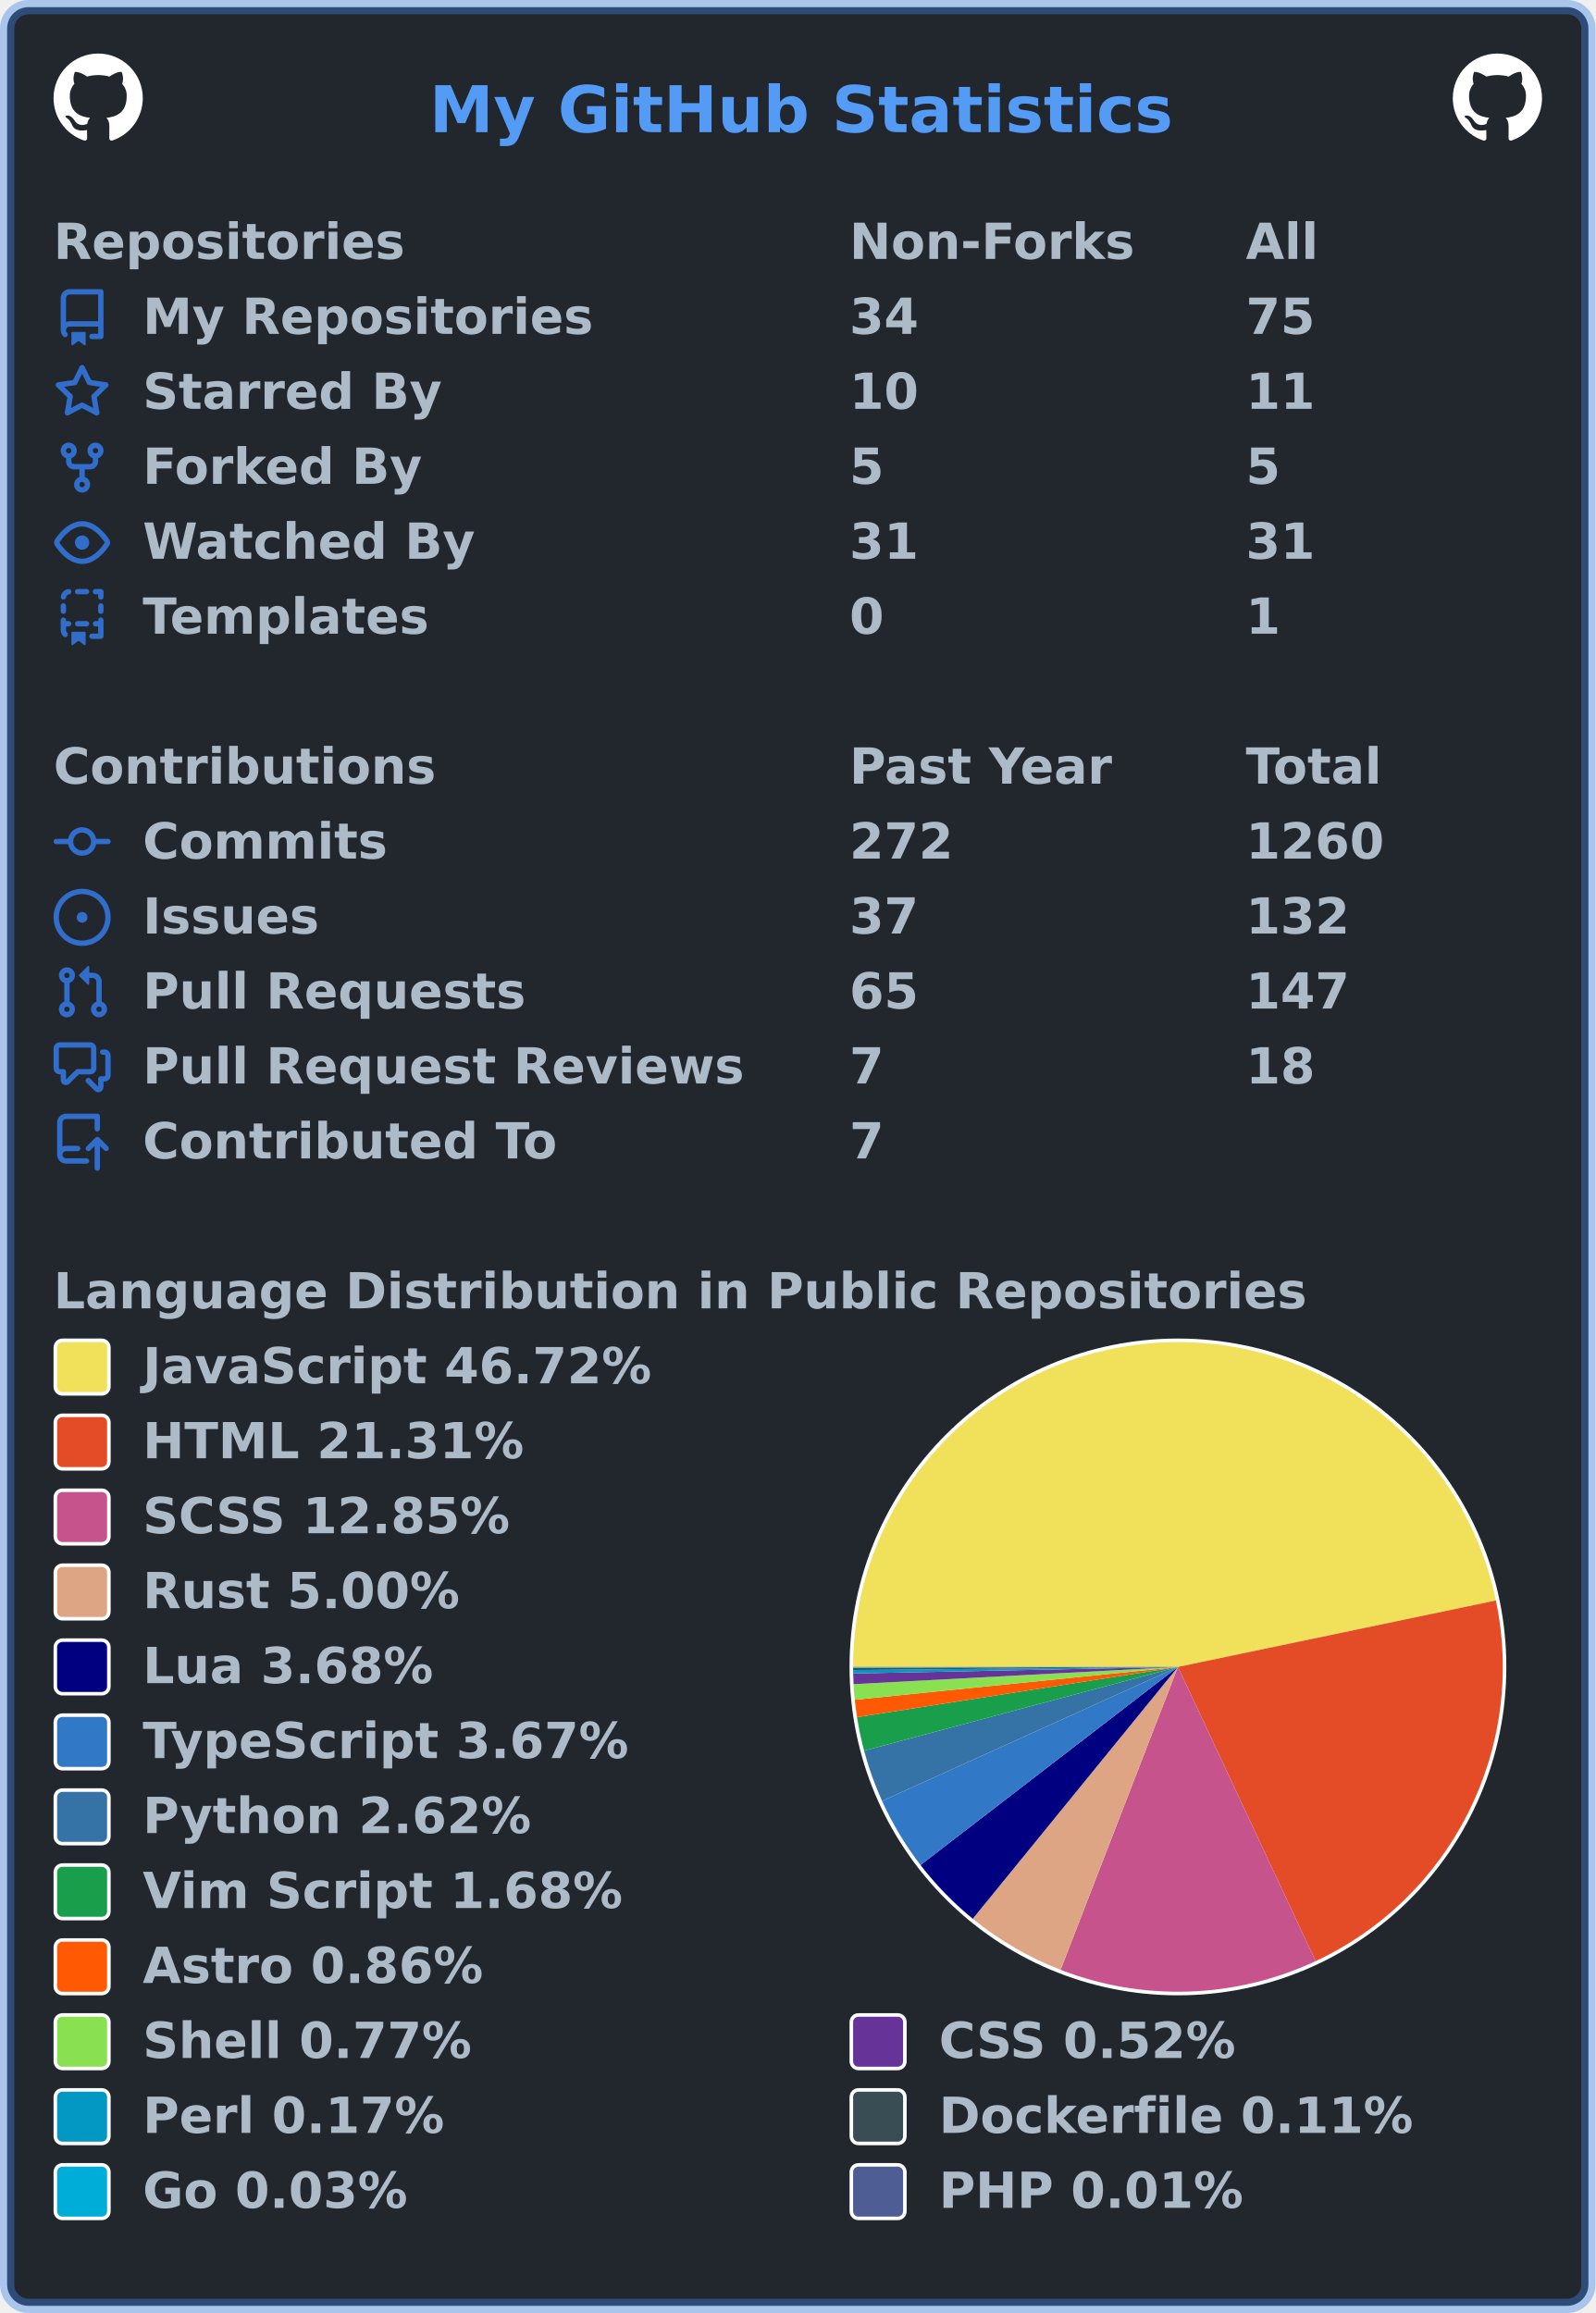
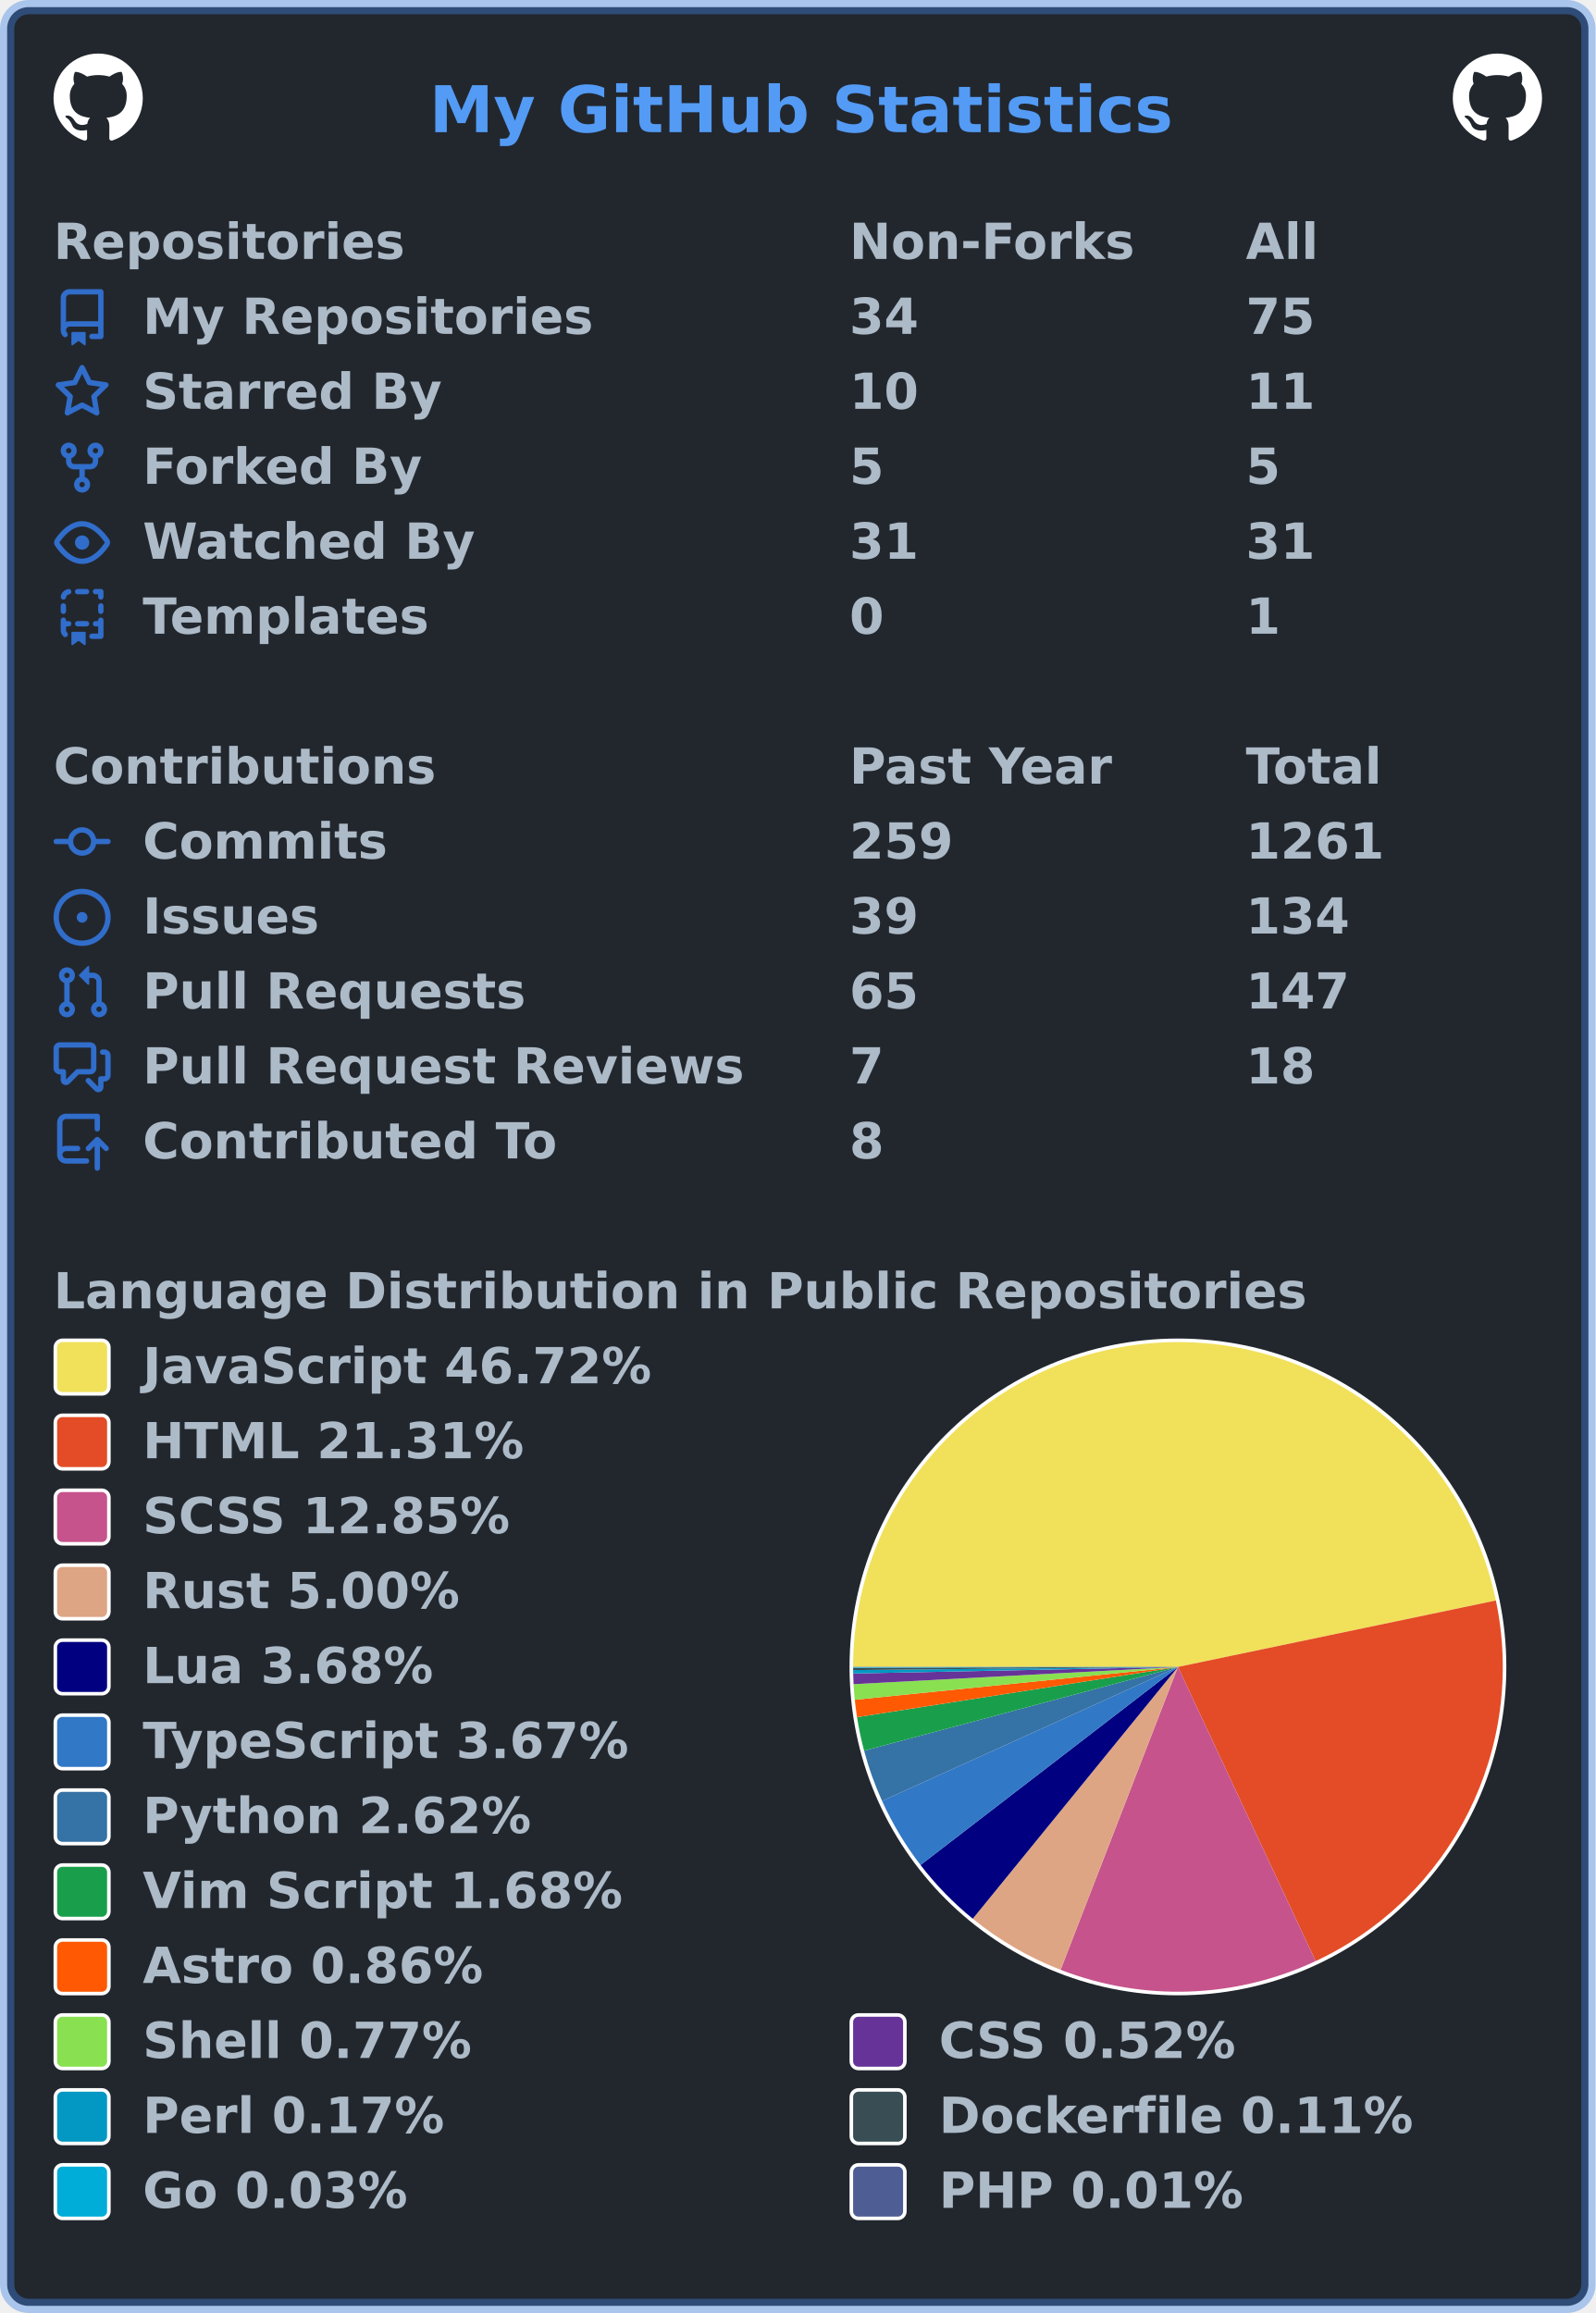
<svg xmlns="http://www.w3.org/2000/svg" width="447" height="648" viewBox="0 0 447 648" lang="en" xml:lang="en">
  <rect x="2" y="2" stroke-width="4" rx="6" width="443" height="644" stroke="rgba(65,132,228,0.4)" fill="#22272e" />
  <g font-weight="600" font-size="110pt" font-family="Verdana,Geneva,DejaVu Sans,sans-serif" text-rendering="geometricPrecision">
    <text x="978" y="301" lengthAdjust="spacingAndGlyphs" textLength="1671" transform="scale(0.123)" fill="#539bf5">My GitHub Statistics</text>
    <svg x="15" y="15" width="25" height="25" viewBox="0 0 16 16">
      <path fill="#ffffff" fill-rule="evenodd" d="M8 0C3.58 0 0 3.58 0 8c0 3.54 2.29 6.53 5.47 7.59.4.07.55-.17.55-.38 0-.19-.01-.82-.01-1.49-2.01.37-2.53-.49-2.69-.94-.09-.23-.48-.94-.82-1.13-.28-.15-.68-.52-.01-.53.63-.01 1.08.58 1.23.82.72 1.21 1.87.87 2.33.66.07-.52.28-.87.51-1.07-1.78-.2-3.64-.89-3.64-3.95 0-.87.31-1.59.82-2.15-.08-.2-.36-1.02.08-2.12 0 0 .67-.21 2.2.82.64-.18 1.32-.27 2-.27.68 0 1.36.09 2 .27 1.53-1.04 2.2-.82 2.2-.82.44 1.1.16 1.92.08 2.12.51.56.82 1.27.82 2.15 0 3.07-1.87 3.75-3.65 3.95.29.25.54.73.54 1.48 0 1.07-.01 1.93-.01 2.2 0 .21.15.46.55.38A8.013 8.013 0 0016 8c0-4.42-3.58-8-8-8z" />
    </svg>
    <svg x="407" y="15" width="25" height="25" viewBox="0 0 16 16">
      <path fill="#ffffff" fill-rule="evenodd" d="M8 0C3.58 0 0 3.58 0 8c0 3.54 2.29 6.53 5.47 7.59.4.07.55-.17.55-.38 0-.19-.01-.82-.01-1.49-2.01.37-2.53-.49-2.69-.94-.09-.23-.48-.94-.82-1.13-.28-.15-.68-.52-.01-.53.63-.01 1.08.58 1.23.82.72 1.21 1.87.87 2.33.66.07-.52.28-.87.51-1.07-1.78-.2-3.64-.89-3.64-3.95 0-.87.31-1.59.82-2.15-.08-.2-.36-1.02.08-2.12 0 0 .67-.21 2.2.82.64-.18 1.32-.27 2-.27.68 0 1.36.09 2 .27 1.53-1.04 2.2-.82 2.2-.82.44 1.1.16 1.92.08 2.12.51.56.82 1.27.82 2.15 0 3.07-1.87 3.75-3.65 3.95.29.25.54.73.54 1.48 0 1.07-.01 1.93-.01 2.2 0 .21.15.46.55.38A8.013 8.013 0 0016 8c0-4.42-3.58-8-8-8z" />
    </svg>
    <g transform="translate(0, 60)" fill="#adbac7">
      <g transform="translate(15, 0)">
        <g transform="scale(0.095)">
          <text x="0" y="132" textLength="1020" lengthAdjust="spacingAndGlyphs">Repositories</text>
          <text x="2347" y="132" textLength="832" lengthAdjust="spacingAndGlyphs">Non-Forks</text>
          <text x="3516" y="132" textLength="206" lengthAdjust="spacingAndGlyphs">All</text>
        </g>
      </g>
      <g transform="translate(15, 21)">
        <path fill="#316dca" fill-rule="evenodd" d="M2 2.5A2.5 2.5 0 014.5 0h8.75a.75.75 0 01.75.75v12.5a.75.75 0 01-.75.75h-2.5a.75.75 0 110-1.5h1.75v-2h-8a1 1 0 00-.714 1.7.75.75 0 01-1.072 1.05A2.495 2.495 0 012 11.5v-9zm10.5-1V9h-8c-.356 0-.694.074-1 .208V2.5a1 1 0 011-1h8zM5 12.25v3.25a.25.25 0 00.4.2l1.45-1.087a.25.25 0 01.3 0L8.6 15.7a.25.25 0 00.4-.2v-3.25a.25.25 0 00-.25-.25h-3.5a.25.25 0 00-.25.25z" />
        <g transform="scale(0.095)">
          <text lengthAdjust="spacingAndGlyphs" textLength="1312" x="263" y="132">My Repositories</text>
          <text lengthAdjust="spacingAndGlyphs" textLength="210" x="2347" y="132">34</text>
          <text lengthAdjust="spacingAndGlyphs" textLength="210" x="3516" y="132">75</text>
        </g>
      </g>
      <g transform="translate(15, 42)">
        <path fill="#316dca" fill-rule="evenodd" d="M8 .25a.75.75 0 01.673.418l1.882 3.815 4.21.612a.75.75 0 01.416 1.279l-3.046 2.97.719 4.192a.75.75 0 01-1.088.791L8 12.347l-3.766 1.98a.75.75 0 01-1.088-.79l.72-4.194L.818 6.374a.75.75 0 01.416-1.28l4.21-.611L7.327.668A.75.75 0 018 .25zm0 2.445L6.615 5.5a.75.75 0 01-.564.41l-3.097.45 2.24 2.184a.75.75 0 01.216.664l-.528 3.084 2.769-1.456a.75.75 0 01.698 0l2.77 1.456-.53-3.084a.75.75 0 01.216-.664l2.24-2.183-3.096-.45a.75.75 0 01-.564-.41L8 2.694v.001z" />
        <g transform="scale(0.095)">
          <text lengthAdjust="spacingAndGlyphs" textLength="874" x="263" y="132">Starred By</text>
          <text lengthAdjust="spacingAndGlyphs" textLength="210" x="2347" y="132">10</text>
          <text lengthAdjust="spacingAndGlyphs" textLength="210" x="3516" y="132">11</text>
        </g>
      </g>
      <g transform="translate(15, 63)">
        <path fill="#316dca" fill-rule="evenodd" d="M5 3.25a.75.75 0 11-1.5 0 .75.75 0 011.5 0zm0 2.122a2.25 2.25 0 10-1.5 0v.878A2.25 2.25 0 005.75 8.5h1.5v2.128a2.251 2.251 0 101.5 0V8.5h1.5a2.25 2.25 0 002.25-2.25v-.878a2.25 2.25 0 10-1.5 0v.878a.75.75 0 01-.75.75h-4.5A.75.75 0 015 6.25v-.878zm3.75 7.378a.75.75 0 11-1.5 0 .75.75 0 011.5 0zm3-8.75a.75.75 0 100-1.5.75.75 0 000 1.5z" />
        <g transform="scale(0.095)">
          <text lengthAdjust="spacingAndGlyphs" textLength="828" x="263" y="132">Forked By</text>
          <text lengthAdjust="spacingAndGlyphs" textLength="105" x="2347" y="132">5</text>
          <text lengthAdjust="spacingAndGlyphs" textLength="105" x="3516" y="132">5</text>
        </g>
      </g>
      <g transform="translate(15, 84)">
        <path fill="#316dca" fill-rule="evenodd" d="M1.679 7.932c.412-.621 1.242-1.75 2.366-2.717C5.175 4.242 6.527 3.5 8 3.5c1.473 0 2.824.742 3.955 1.715 1.124.967 1.954 2.096 2.366 2.717a.119.119 0 010 .136c-.412.621-1.242 1.75-2.366 2.717C10.825 11.758 9.473 12.5 8 12.5c-1.473 0-2.824-.742-3.955-1.715C2.92 9.818 2.09 8.69 1.679 8.068a.119.119 0 010-.136zM8 2c-1.981 0-3.67.992-4.933 2.078C1.797 5.169.88 6.423.43 7.1a1.619 1.619 0 000 1.798c.45.678 1.367 1.932 2.637 3.024C4.329 13.008 6.019 14 8 14c1.981 0 3.67-.992 4.933-2.078 1.27-1.091 2.187-2.345 2.637-3.023a1.619 1.619 0 000-1.798c-.45-.678-1.367-1.932-2.637-3.023C11.671 2.992 9.981 2 8 2zm0 8a2 2 0 100-4 2 2 0 000 4z" />
        <g transform="scale(0.095)">
          <text lengthAdjust="spacingAndGlyphs" textLength="993" x="263" y="132">Watched By</text>
          <text lengthAdjust="spacingAndGlyphs" textLength="210" x="2347" y="132">31</text>
          <text lengthAdjust="spacingAndGlyphs" textLength="210" x="3516" y="132">31</text>
        </g>
      </g>
      <g transform="translate(15, 105)">
        <path fill="#316dca" fill-rule="evenodd" d="M6 .75A.75.75 0 016.75 0h2.5a.75.75 0 010 1.5h-2.5A.75.75 0 016 .75zm5 0a.75.75 0 01.75-.75h1.5a.75.75 0 01.75.75v1.5a.75.75 0 01-1.5 0V1.5h-.75A.75.75 0 0111 .75zM4.992.662a.75.75 0 01-.636.848c-.436.063-.783.41-.846.846a.75.75 0 01-1.485-.212A2.501 2.501 0 014.144.025a.75.75 0 01.848.637zM2.75 4a.75.75 0 01.75.75v1.5a.75.75 0 01-1.5 0v-1.5A.75.75 0 012.75 4zm10.5 0a.75.75 0 01.75.75v1.5a.75.75 0 01-1.5 0v-1.5a.75.75 0 01.75-.75zM2.75 8a.75.75 0 01.75.75v.268A1.72 1.72 0 013.75 9h.5a.75.75 0 010 1.5h-.5a.25.25 0 00-.25.25v.75c0 .28.114.532.3.714a.75.75 0 01-1.05 1.072A2.495 2.495 0 012 11.5V8.75A.75.75 0 012.75 8zm10.5 0a.75.75 0 01.75.75v4.5a.75.75 0 01-.75.75h-2.5a.75.75 0 010-1.5h1.75v-2h-.75a.75.75 0 010-1.5h.75v-.25a.75.75 0 01.75-.75zM6 9.75A.75.75 0 016.75 9h2.5a.75.75 0 010 1.5h-2.5A.75.75 0 016 9.75zm-1 2.5v3.25a.25.25 0 00.4.2l1.45-1.087a.25.25 0 01.3 0L8.6 15.7a.25.25 0 00.4-.2v-3.25a.25.25 0 00-.25-.25h-3.5a.25.25 0 00-.25.25z" />
        <g transform="scale(0.095)">
          <text lengthAdjust="spacingAndGlyphs" textLength="868" x="263" y="132">Templates</text>
          <text lengthAdjust="spacingAndGlyphs" textLength="105" x="2347" y="132">0</text>
          <text lengthAdjust="spacingAndGlyphs" textLength="105" x="3516" y="132">1</text>
        </g>
      </g>
    </g>
    <g transform="translate(0, 207)" fill="#adbac7">
      <g transform="translate(15, 0)">
        <g transform="scale(0.095)">
          <text x="0" y="132" textLength="1112" lengthAdjust="spacingAndGlyphs">Contributions</text>
          <text x="2347" y="132" textLength="774" lengthAdjust="spacingAndGlyphs">Past Year</text>
          <text x="3516" y="132" textLength="414" lengthAdjust="spacingAndGlyphs">Total</text>
        </g>
      </g>
      <g transform="translate(15, 21)">
        <path fill="#316dca" fill-rule="evenodd" d="M10.5 7.75a2.5 2.5 0 11-5 0 2.5 2.5 0 015 0zm1.43.75a4.002 4.002 0 01-7.86 0H.75a.75.75 0 110-1.5h3.32a4.001 4.001 0 017.86 0h3.32a.75.75 0 110 1.5h-3.32z" />
        <g transform="scale(0.095)">
          <text lengthAdjust="spacingAndGlyphs" textLength="734" x="263" y="132">Commits</text>
-           <text lengthAdjust="spacingAndGlyphs" textLength="315" x="2347" y="132">272</text>
-           <text lengthAdjust="spacingAndGlyphs" textLength="420" x="3516" y="132">1260</text>
+           <text lengthAdjust="spacingAndGlyphs" textLength="315" x="2347" y="132">259</text>
+           <text lengthAdjust="spacingAndGlyphs" textLength="420" x="3516" y="132">1261</text>
        </g>
      </g>
      <g transform="translate(15, 42)">
        <path fill="#316dca" d="M8 9.5a1.5 1.5 0 100-3 1.5 1.5 0 000 3z" />
        <path fill="#316dca" fill-rule="evenodd" d="M8 0a8 8 0 100 16A8 8 0 008 0zM1.5 8a6.5 6.5 0 1113 0 6.5 6.5 0 01-13 0z" />
        <g transform="scale(0.095)">
          <text lengthAdjust="spacingAndGlyphs" textLength="512" x="263" y="132">Issues</text>
-           <text lengthAdjust="spacingAndGlyphs" textLength="210" x="2347" y="132">37</text>
-           <text lengthAdjust="spacingAndGlyphs" textLength="315" x="3516" y="132">132</text>
+           <text lengthAdjust="spacingAndGlyphs" textLength="210" x="2347" y="132">39</text>
+           <text lengthAdjust="spacingAndGlyphs" textLength="315" x="3516" y="132">134</text>
        </g>
      </g>
      <g transform="translate(15, 63)">
        <path fill="#316dca" fill-rule="evenodd" d="M7.177 3.073L9.573.677A.25.25 0 0110 .854v4.792a.25.25 0 01-.427.177L7.177 3.427a.25.25 0 010-.354zM3.75 2.5a.75.75 0 100 1.5.75.75 0 000-1.5zm-2.25.75a2.25 2.25 0 113 2.122v5.256a2.251 2.251 0 11-1.5 0V5.372A2.25 2.25 0 011.5 3.25zM11 2.5h-1V4h1a1 1 0 011 1v5.628a2.251 2.251 0 101.5 0V5A2.5 2.5 0 0011 2.5zm1 10.25a.75.75 0 111.5 0 .75.75 0 01-1.5 0zM3.75 12a.75.75 0 100 1.5.75.75 0 000-1.5z" />
        <g transform="scale(0.095)">
          <text lengthAdjust="spacingAndGlyphs" textLength="1113" x="263" y="132">Pull Requests</text>
          <text lengthAdjust="spacingAndGlyphs" textLength="210" x="2347" y="132">65</text>
          <text lengthAdjust="spacingAndGlyphs" textLength="315" x="3516" y="132">147</text>
        </g>
      </g>
      <g transform="translate(15, 84)">
        <path fill="#316dca" fill-rule="evenodd" d="M1.5 2.75a.25.25 0 01.25-.25h8.5a.25.25 0 01.25.25v5.5a.25.25 0 01-.25.25h-3.5a.75.75 0 00-.53.22L3.5 11.44V9.25a.75.75 0 00-.75-.75h-1a.25.25 0 01-.25-.25v-5.5zM1.75 1A1.75 1.75 0 000 2.75v5.5C0 9.216.784 10 1.75 10H2v1.543a1.457 1.457 0 002.487 1.03L7.061 10h3.189A1.75 1.75 0 0012 8.25v-5.5A1.75 1.75 0 0010.25 1h-8.5zM14.5 4.75a.25.25 0 00-.25-.25h-.5a.75.75 0 110-1.5h.5c.966 0 1.75.784 1.75 1.75v5.5A1.75 1.75 0 0114.25 12H14v1.543a1.457 1.457 0 01-2.487 1.03L9.22 12.28a.75.75 0 111.06-1.06l2.22 2.22v-2.19a.75.75 0 01.75-.75h1a.25.25 0 00.25-.25v-5.5z" />
        <g transform="scale(0.095)">
          <text lengthAdjust="spacingAndGlyphs" textLength="1762" x="263" y="132">Pull Request Reviews</text>
          <text lengthAdjust="spacingAndGlyphs" textLength="105" x="2347" y="132">7</text>
          <text lengthAdjust="spacingAndGlyphs" textLength="210" x="3516" y="132">18</text>
        </g>
      </g>
      <g transform="translate(15, 105)">
        <path fill="#316dca" fill-rule="evenodd" d="M1 2.5A2.5 2.5 0 013.5 0h8.75a.75.75 0 01.75.75v3.5a.75.75 0 01-1.5 0V1.5h-8a1 1 0 00-1 1v6.708A2.492 2.492 0 013.5 9h3.25a.75.75 0 010 1.5H3.5a1 1 0 100 2h5.75a.75.75 0 010 1.5H3.5A2.5 2.5 0 011 11.5v-9zm13.23 7.79a.75.75 0 001.06-1.06l-2.505-2.505a.75.75 0 00-1.06 0L9.22 9.229a.75.75 0 001.06 1.061l1.225-1.224v6.184a.75.75 0 001.5 0V9.066l1.224 1.224z" />
        <g transform="scale(0.095)">
          <text lengthAdjust="spacingAndGlyphs" textLength="1234" x="263" y="132">Contributed To</text>
-           <text lengthAdjust="spacingAndGlyphs" textLength="105" x="2347" y="132">7</text>
+           <text lengthAdjust="spacingAndGlyphs" textLength="105" x="2347" y="132">8</text>
        </g>
      </g>
    </g>
    <g transform="translate(0, 354)" fill="#adbac7">
      <g transform="translate(15, 0)">
        <g transform="scale(0.095)">
          <text x="0" y="132" textLength="3652" lengthAdjust="spacingAndGlyphs">Language Distribution in Public Repositories</text>
        </g>
      </g>
      <g transform="translate(238, 21)">
        <circle cx="92" cy="92" r="92" fill="#ffffff" />
      </g>
      <g transform="translate(239, 22)">
        <g>
          <path fill-rule="evenodd" fill="#f1e05a" d="M 0.0,91 A 91 91 0 0 1 180.076 72.384 L 91,91 Z" />
          <path fill-rule="evenodd" fill="#e34c26" d="M 180.076,72.384 A 91 91 0 0 1 129.58 173.417 L 91,91 Z" />
          <path fill-rule="evenodd" fill="#c6538c" d="M 129.58,173.417 A 91 91 0 0 1 58.121 175.853 L 91,91 Z" />
          <path fill-rule="evenodd" fill="#dea584" d="M 58.121,175.853 A 91 91 0 0 1 33.52 161.548 L 91,91 Z" />
          <path fill-rule="evenodd" fill="#000080" d="M 33.52,161.548 A 91 91 0 0 1 18.88 146.495 L 91,91 Z" />
          <path fill-rule="evenodd" fill="#3178c6" d="M 18.88,146.495 A 91 91 0 0 1 8.107 128.547 L 91,91 Z" />
          <path fill-rule="evenodd" fill="#3572A5" d="M 8.107,128.547 A 91 91 0 0 1 3.079 114.473 L 91,91 Z" />
          <path fill-rule="evenodd" fill="#199f4b" d="M 3.079,114.473 A 91 91 0 0 1 1.095 105.074 L 91,91 Z" />
          <path fill-rule="evenodd" fill="#ff5a03" d="M 1.095,105.074 A 91 91 0 0 1 0.466 100.196 L 91,91 Z" />
          <path fill-rule="evenodd" fill="#89e051" d="M 0.466,100.196 A 91 91 0 0 1 0.128 95.827 L 91,91 Z" />
          <path fill-rule="evenodd" fill="#663399" d="M 0.128,95.827 A 91 91 0 0 1 0.019 92.844 L 91,91 Z" />
          <path fill-rule="evenodd" fill="#0298c3" d="M 0.019,92.844 A 91 91 0 0 1 0.004 91.873 L 91,91 Z" />
          <path fill-rule="evenodd" fill="#384d54" d="M 0.004,91.873 A 91 91 0 0 1 0 91.242 L 91,91 Z" />
          <path fill-rule="evenodd" fill="#00ADD8" d="M 0,91.242 A 91 91 0 0 1 1.905149528624861e-05 91.059 L 91,91 Z" />
          <path fill-rule="evenodd" fill="#4F5D95" d="M 1.905149528624861e-05,91.059 A 91 91 0 0 1 0.0 91 L 91,91 Z" />
          <animateTransform attributeName="transform" attributeType="XML" type="rotate" from="0 91 91" to="360 91 91" dur="10s" repeatCount="indefinite" />
        </g>
      </g>
      <g transform="translate(15, 21)">
        <rect x="0.5" y="0.5" rx="2" width="15" height="15" fill="#f1e05a" stroke-width="1" stroke="#ffffff" />
        <text transform="scale(0.095)" x="263" y="132" textLength="1516" lengthAdjust="spacingAndGlyphs">JavaScript 46.72%</text>
      </g>
      <g transform="translate(15, 42)">
        <rect x="0.5" y="0.5" rx="2" width="15" height="15" fill="#e34c26" stroke-width="1" stroke="#ffffff" />
        <text transform="scale(0.095)" x="263" y="132" textLength="1142" lengthAdjust="spacingAndGlyphs">HTML 21.31%</text>
      </g>
      <g transform="translate(15, 63)">
        <rect x="0.5" y="0.5" rx="2" width="15" height="15" fill="#c6538c" stroke-width="1" stroke="#ffffff" />
        <text transform="scale(0.095)" x="263" y="132" textLength="1113" lengthAdjust="spacingAndGlyphs">SCSS 12.85%</text>
      </g>
      <g transform="translate(15, 84)">
        <rect x="0.5" y="0.5" rx="2" width="15" height="15" fill="#dea584" stroke-width="1" stroke="#ffffff" />
        <text transform="scale(0.095)" x="263" y="132" textLength="946" lengthAdjust="spacingAndGlyphs">Rust 5.00%</text>
      </g>
      <g transform="translate(15, 105)">
        <rect x="0.5" y="0.5" rx="2" width="15" height="15" fill="#000080" stroke-width="1" stroke="#ffffff" />
        <text transform="scale(0.095)" x="263" y="132" textLength="874" lengthAdjust="spacingAndGlyphs">Lua 3.68%</text>
      </g>
      <g transform="translate(15, 126)">
        <rect x="0.5" y="0.5" rx="2" width="15" height="15" fill="#3178c6" stroke-width="1" stroke="#ffffff" />
        <text transform="scale(0.095)" x="263" y="132" textLength="1462" lengthAdjust="spacingAndGlyphs">TypeScript 3.67%</text>
      </g>
      <g transform="translate(15, 147)">
        <rect x="0.5" y="0.5" rx="2" width="15" height="15" fill="#3572A5" stroke-width="1" stroke="#ffffff" />
        <text transform="scale(0.095)" x="263" y="132" textLength="1149" lengthAdjust="spacingAndGlyphs">Python 2.62%</text>
      </g>
      <g transform="translate(15, 168)">
        <rect x="0.5" y="0.5" rx="2" width="15" height="15" fill="#199f4b" stroke-width="1" stroke="#ffffff" />
        <text transform="scale(0.095)" x="263" y="132" textLength="1428" lengthAdjust="spacingAndGlyphs">Vim Script 1.68%</text>
      </g>
      <g transform="translate(15, 189)">
        <rect x="0.5" y="0.5" rx="2" width="15" height="15" fill="#ff5a03" stroke-width="1" stroke="#ffffff" />
        <text transform="scale(0.095)" x="263" y="132" textLength="1008" lengthAdjust="spacingAndGlyphs">Astro 0.86%</text>
      </g>
      <g transform="translate(15, 210)">
        <rect x="0.5" y="0.5" rx="2" width="15" height="15" fill="#89e051" stroke-width="1" stroke="#ffffff" />
        <text transform="scale(0.095)" x="263" y="132" textLength="982" lengthAdjust="spacingAndGlyphs">Shell 0.77%</text>
        <rect x="223.5" y="0.5" rx="2" width="15" height="15" fill="#663399" stroke-width="1" stroke="#ffffff" />
        <text transform="scale(0.095)" x="2611" y="132" textLength="903" lengthAdjust="spacingAndGlyphs">CSS 0.52%</text>
      </g>
      <g transform="translate(15, 231)">
        <rect x="0.5" y="0.5" rx="2" width="15" height="15" fill="#0298c3" stroke-width="1" stroke="#ffffff" />
        <text transform="scale(0.095)" x="263" y="132" textLength="892" lengthAdjust="spacingAndGlyphs">Perl 0.17%</text>
        <rect x="223.5" y="0.5" rx="2" width="15" height="15" fill="#384d54" stroke-width="1" stroke="#ffffff" />
        <text transform="scale(0.095)" x="2611" y="132" textLength="1414" lengthAdjust="spacingAndGlyphs">Dockerfile 0.11%</text>
      </g>
      <g transform="translate(15, 252)">
        <rect x="0.5" y="0.5" rx="2" width="15" height="15" fill="#00ADD8" stroke-width="1" stroke="#ffffff" />
        <text transform="scale(0.095)" x="263" y="132" textLength="806" lengthAdjust="spacingAndGlyphs">Go 0.03%</text>
        <rect x="223.5" y="0.5" rx="2" width="15" height="15" fill="#4F5D95" stroke-width="1" stroke="#ffffff" />
        <text transform="scale(0.095)" x="2611" y="132" textLength="900" lengthAdjust="spacingAndGlyphs">PHP 0.01%</text>
      </g>
    </g>
  </g>
</svg>
